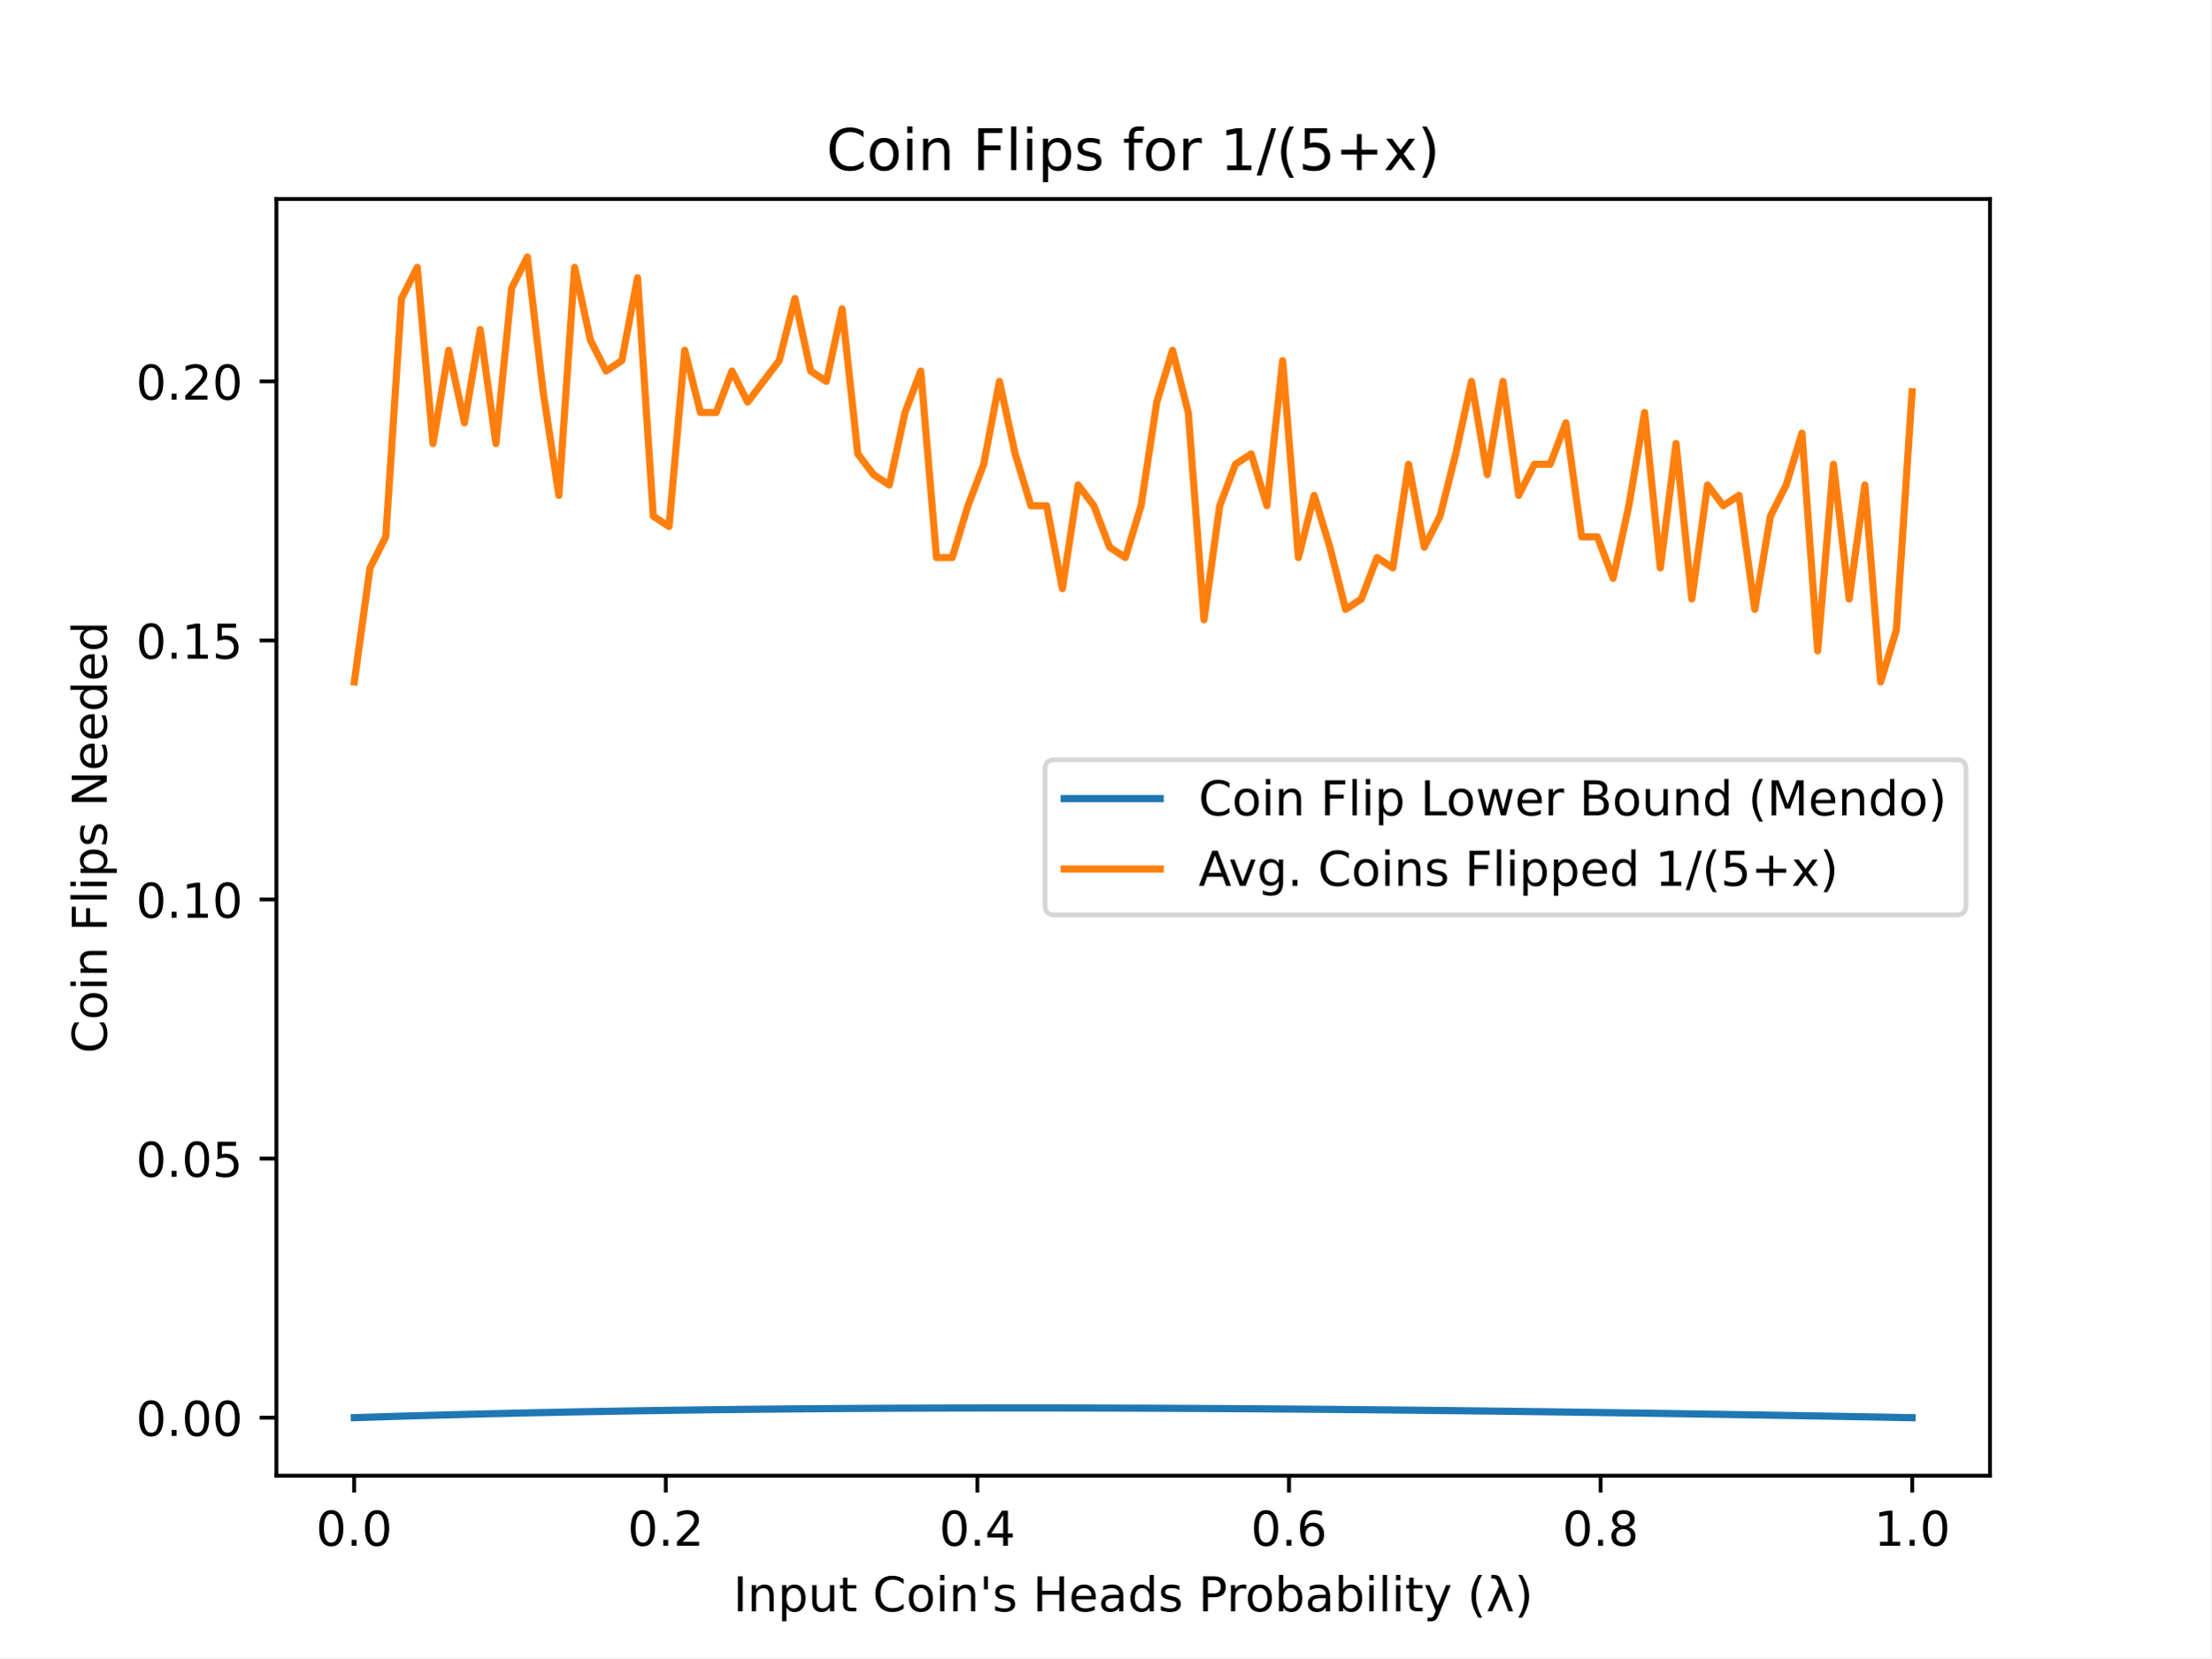
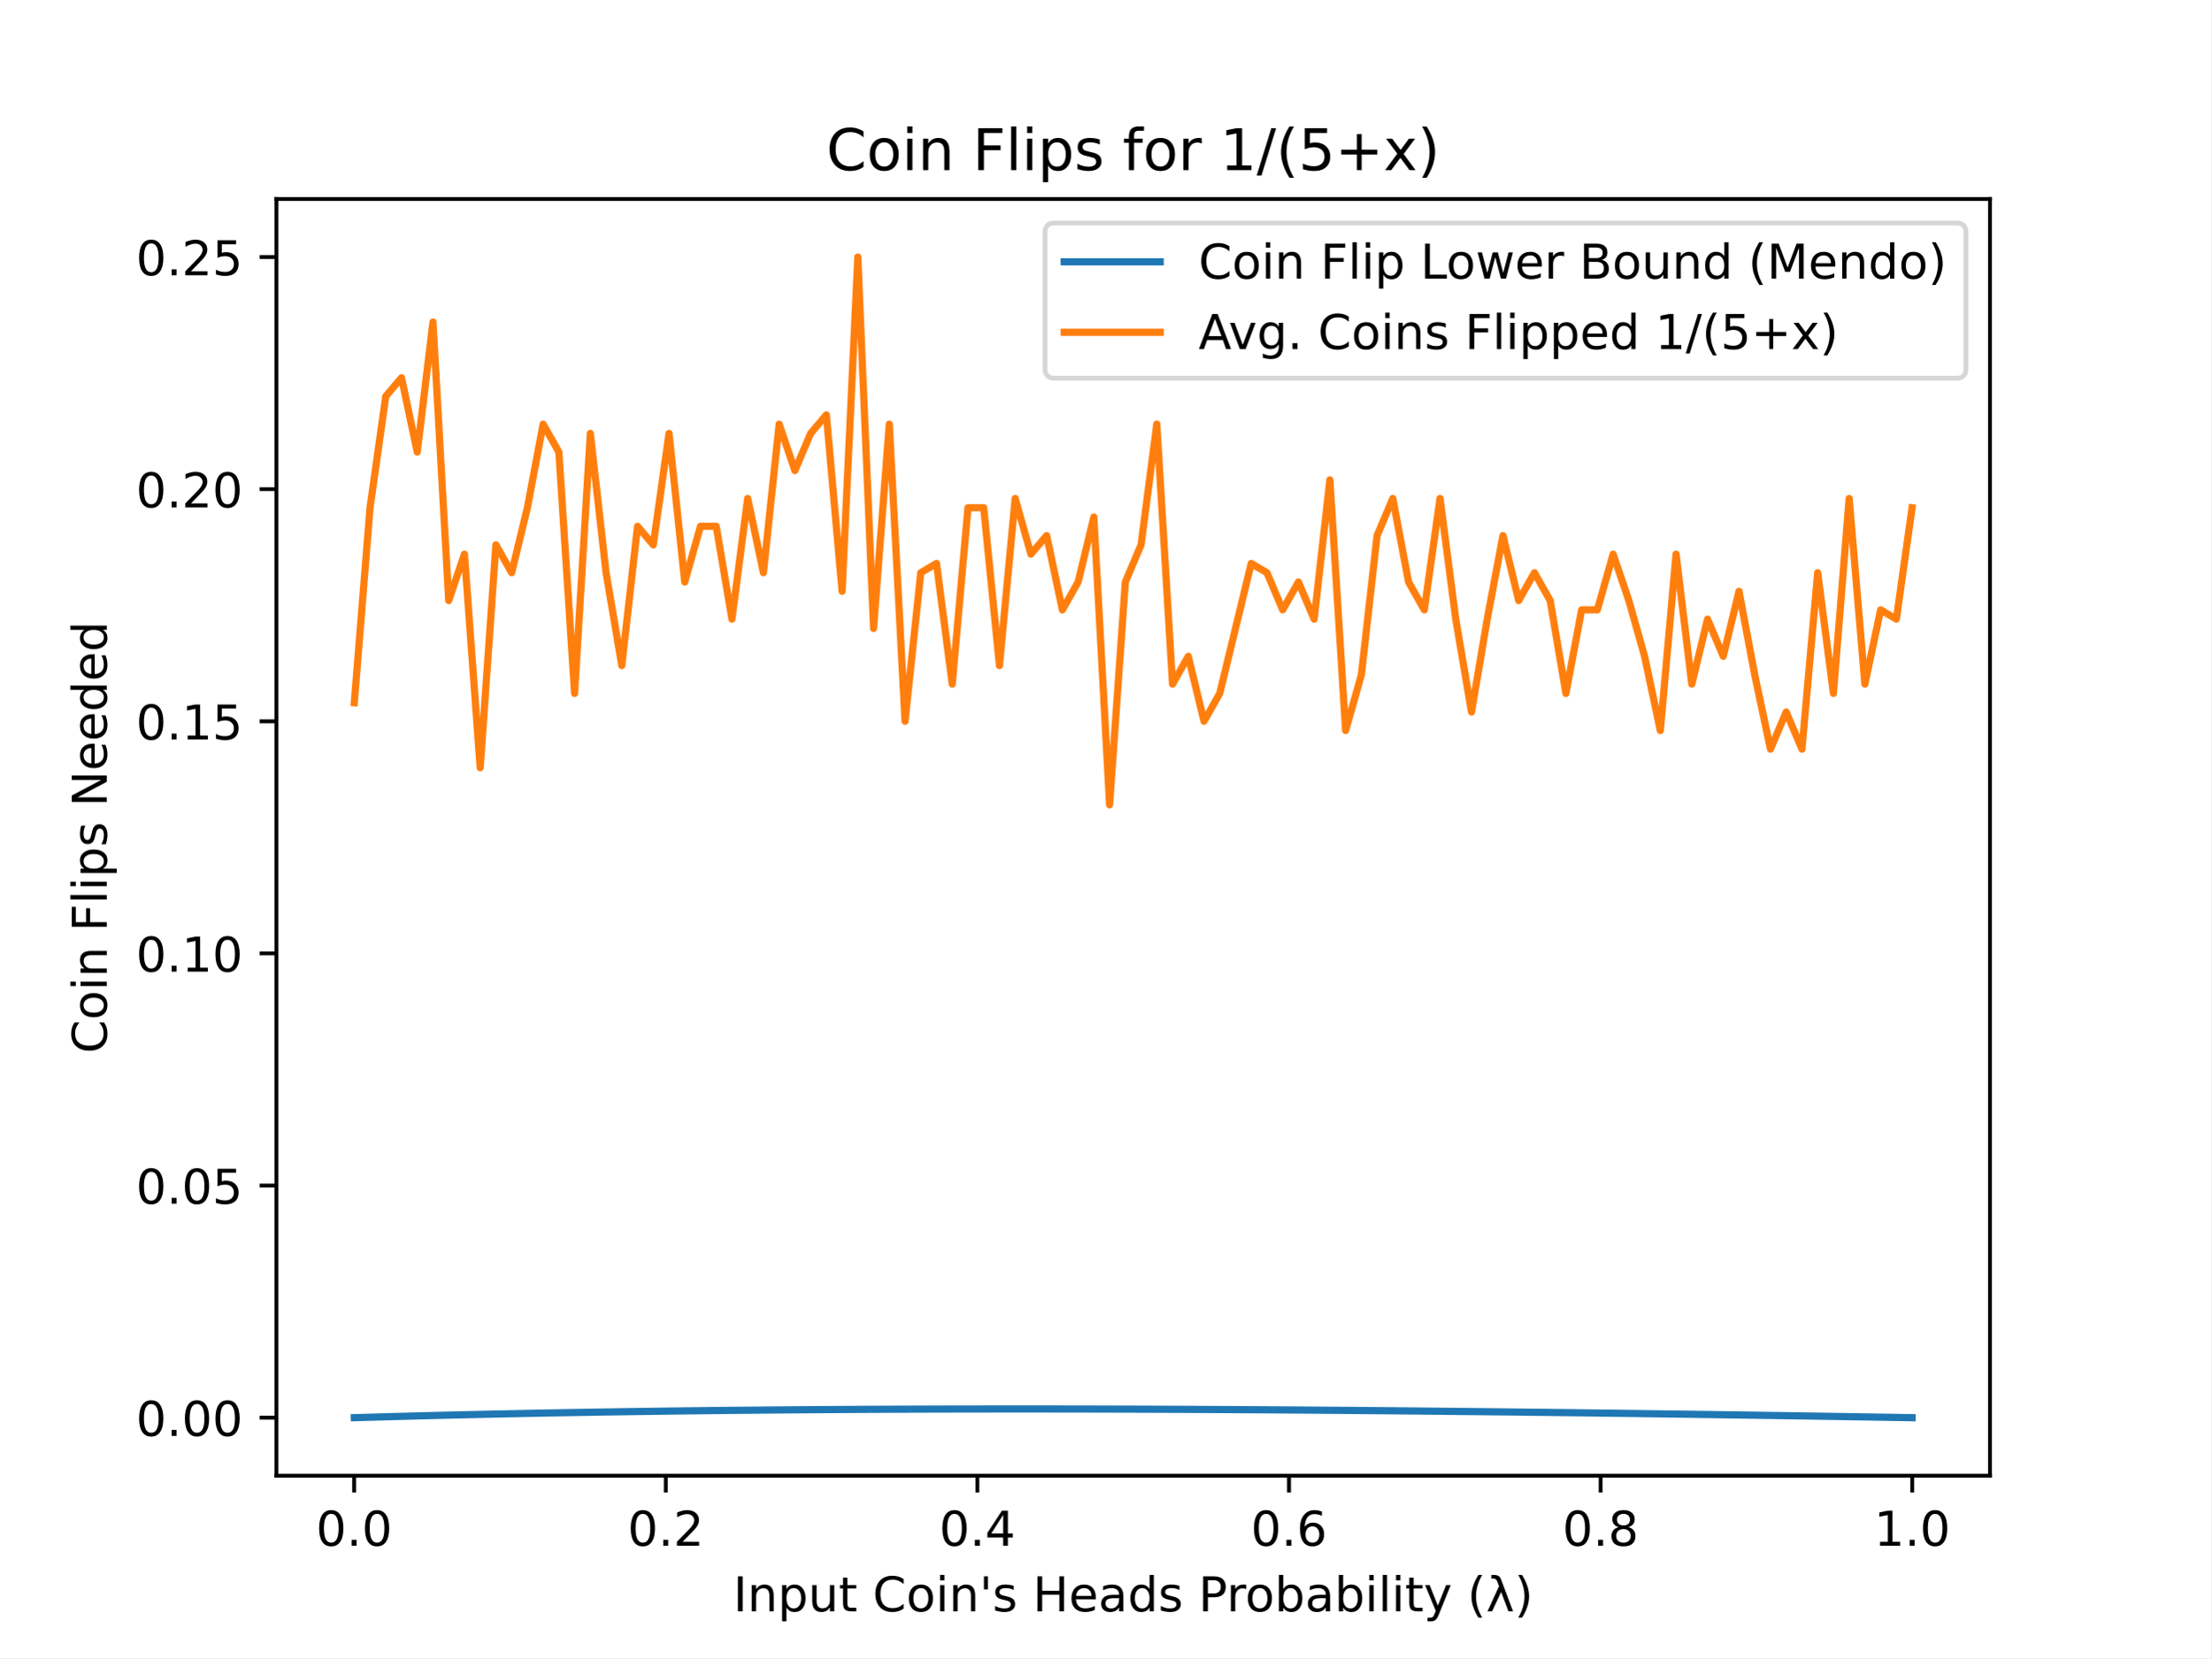
<svg xmlns="http://www.w3.org/2000/svg" xmlns:xlink="http://www.w3.org/1999/xlink" height="345.6pt" version="1.1" viewBox="0 0 460.8 345.6" width="460.8pt">
  <defs>
    <style type="text/css">
*{stroke-linecap:butt;stroke-linejoin:round;}
  </style>
  </defs>
  <g id="figure_1">
    <g id="patch_1">
      <path d="M 0 345.6  L 460.8 345.6  L 460.8 0  L 0 0  z " style="fill:#ffffff;" />
    </g>
    <g id="axes_1">
      <g id="patch_2">
        <path d="M 57.6 307.584  L 414.72 307.584  L 414.72 41.472  L 57.6 41.472  z " style="fill:#ffffff;" />
      </g>
      <g id="matplotlib.axis_1">
        <g id="xtick_1">
          <g id="line2d_1">
            <defs>
-               <path d="M 0 0  L 0 3.5  " id="m26b4513357" style="stroke:#000000;stroke-width:0.8;" />
+               <path d="M 0 0  L 0 3.5  " id="m93fcade7a2" style="stroke:#000000;stroke-width:0.8;" />
            </defs>
            <g>
-               <use style="stroke:#000000;stroke-width:0.8;" x="73.8" xlink:href="#m26b4513357" y="307.584" />
+               <use style="stroke:#000000;stroke-width:0.8;" x="73.8" xlink:href="#m93fcade7a2" y="307.584" />
            </g>
          </g>
          <g id="text_1">
            <text style="font-family:DejaVu Sans;font-size:10px;font-style:normal;font-weight:normal;text-anchor:middle;" transform="rotate(-0, 73.80026, 322.1824)" x="73.8" y="322.182">0.0</text>
          </g>
        </g>
        <g id="xtick_2">
          <g id="line2d_2">
            <g>
-               <use style="stroke:#000000;stroke-width:0.8;" x="138.744" xlink:href="#m26b4513357" y="307.584" />
+               <use style="stroke:#000000;stroke-width:0.8;" x="138.744" xlink:href="#m93fcade7a2" y="307.584" />
            </g>
          </g>
          <g id="text_2">
            <text style="font-family:DejaVu Sans;font-size:10px;font-style:normal;font-weight:normal;text-anchor:middle;" transform="rotate(-0, 138.7442, 322.1824)" x="138.744" y="322.182">0.2</text>
          </g>
        </g>
        <g id="xtick_3">
          <g id="line2d_3">
            <g>
-               <use style="stroke:#000000;stroke-width:0.8;" x="203.688" xlink:href="#m26b4513357" y="307.584" />
+               <use style="stroke:#000000;stroke-width:0.8;" x="203.688" xlink:href="#m93fcade7a2" y="307.584" />
            </g>
          </g>
          <g id="text_3">
            <text style="font-family:DejaVu Sans;font-size:10px;font-style:normal;font-weight:normal;text-anchor:middle;" transform="rotate(-0, 203.6881, 322.1824)" x="203.688" y="322.182">0.4</text>
          </g>
        </g>
        <g id="xtick_4">
          <g id="line2d_4">
            <g>
-               <use style="stroke:#000000;stroke-width:0.8;" x="268.632" xlink:href="#m26b4513357" y="307.584" />
+               <use style="stroke:#000000;stroke-width:0.8;" x="268.632" xlink:href="#m93fcade7a2" y="307.584" />
            </g>
          </g>
          <g id="text_4">
            <text style="font-family:DejaVu Sans;font-size:10px;font-style:normal;font-weight:normal;text-anchor:middle;" transform="rotate(-0, 268.6319, 322.1824)" x="268.632" y="322.182">0.6</text>
          </g>
        </g>
        <g id="xtick_5">
          <g id="line2d_5">
            <g>
-               <use style="stroke:#000000;stroke-width:0.8;" x="333.576" xlink:href="#m26b4513357" y="307.584" />
+               <use style="stroke:#000000;stroke-width:0.8;" x="333.576" xlink:href="#m93fcade7a2" y="307.584" />
            </g>
          </g>
          <g id="text_5">
            <text style="font-family:DejaVu Sans;font-size:10px;font-style:normal;font-weight:normal;text-anchor:middle;" transform="rotate(-0, 333.5758, 322.1824)" x="333.576" y="322.182">0.8</text>
          </g>
        </g>
        <g id="xtick_6">
          <g id="line2d_6">
            <g>
-               <use style="stroke:#000000;stroke-width:0.8;" x="398.52" xlink:href="#m26b4513357" y="307.584" />
+               <use style="stroke:#000000;stroke-width:0.8;" x="398.52" xlink:href="#m93fcade7a2" y="307.584" />
            </g>
          </g>
          <g id="text_6">
            <text style="font-family:DejaVu Sans;font-size:10px;font-style:normal;font-weight:normal;text-anchor:middle;" transform="rotate(-0, 398.5197, 322.1824)" x="398.52" y="322.182">1.0</text>
          </g>
        </g>
        <g id="text_7">
          <text style="font-family:DejaVu Sans;font-size:10px;font-style:normal;font-weight:normal;text-anchor:middle;" transform="rotate(-0, 236.16, 335.8606)" x="236.16" y="335.861">Input Coin's Heads Probability (λ)</text>
        </g>
      </g>
      <g id="matplotlib.axis_2">
        <g id="ytick_1">
          <g id="line2d_7">
            <defs>
-               <path d="M 0 0  L -3.5 0  " id="m949d518de3" style="stroke:#000000;stroke-width:0.8;" />
+               <path d="M 0 0  L -3.5 0  " id="m5e73c5c8ae" style="stroke:#000000;stroke-width:0.8;" />
            </defs>
            <g>
-               <use style="stroke:#000000;stroke-width:0.8;" x="57.6" xlink:href="#m949d518de3" y="295.489" />
+               <use style="stroke:#000000;stroke-width:0.8;" x="57.6" xlink:href="#m5e73c5c8ae" y="295.489" />
            </g>
          </g>
          <g id="text_8">
            <text style="font-family:DejaVu Sans;font-size:10px;font-style:normal;font-weight:normal;text-anchor:end;" transform="rotate(-0, 50.6, 299.2878)" x="50.6" y="299.288">0.00</text>
          </g>
        </g>
        <g id="ytick_2">
          <g id="line2d_8">
            <g>
-               <use style="stroke:#000000;stroke-width:0.8;" x="57.6" xlink:href="#m949d518de3" y="241.488" />
+               <use style="stroke:#000000;stroke-width:0.8;" x="57.6" xlink:href="#m5e73c5c8ae" y="247.104" />
            </g>
          </g>
          <g id="text_9">
-             <text style="font-family:DejaVu Sans;font-size:10px;font-style:normal;font-weight:normal;text-anchor:end;" transform="rotate(-0, 50.6, 245.2877)" x="50.6" y="245.288">0.05</text>
+             <text style="font-family:DejaVu Sans;font-size:10px;font-style:normal;font-weight:normal;text-anchor:end;" transform="rotate(-0, 50.6, 250.9036)" x="50.6" y="250.904">0.05</text>
          </g>
        </g>
        <g id="ytick_3">
          <g id="line2d_9">
            <g>
-               <use style="stroke:#000000;stroke-width:0.8;" x="57.6" xlink:href="#m949d518de3" y="187.488" />
+               <use style="stroke:#000000;stroke-width:0.8;" x="57.6" xlink:href="#m5e73c5c8ae" y="198.72" />
            </g>
          </g>
          <g id="text_10">
-             <text style="font-family:DejaVu Sans;font-size:10px;font-style:normal;font-weight:normal;text-anchor:end;" transform="rotate(-0, 50.6, 191.2876)" x="50.6" y="191.288">0.10</text>
+             <text style="font-family:DejaVu Sans;font-size:10px;font-style:normal;font-weight:normal;text-anchor:end;" transform="rotate(-0, 50.6, 202.5195)" x="50.6" y="202.52">0.10</text>
          </g>
        </g>
        <g id="ytick_4">
          <g id="line2d_10">
            <g>
-               <use style="stroke:#000000;stroke-width:0.8;" x="57.6" xlink:href="#m949d518de3" y="133.488" />
+               <use style="stroke:#000000;stroke-width:0.8;" x="57.6" xlink:href="#m5e73c5c8ae" y="150.336" />
            </g>
          </g>
          <g id="text_11">
-             <text style="font-family:DejaVu Sans;font-size:10px;font-style:normal;font-weight:normal;text-anchor:end;" transform="rotate(-0, 50.6, 137.2874)" x="50.6" y="137.287">0.15</text>
+             <text style="font-family:DejaVu Sans;font-size:10px;font-style:normal;font-weight:normal;text-anchor:end;" transform="rotate(-0, 50.6, 154.1354)" x="50.6" y="154.135">0.15</text>
          </g>
        </g>
        <g id="ytick_5">
          <g id="line2d_11">
            <g>
-               <use style="stroke:#000000;stroke-width:0.8;" x="57.6" xlink:href="#m949d518de3" y="79.488" />
+               <use style="stroke:#000000;stroke-width:0.8;" x="57.6" xlink:href="#m5e73c5c8ae" y="101.952" />
            </g>
          </g>
          <g id="text_12">
-             <text style="font-family:DejaVu Sans;font-size:10px;font-style:normal;font-weight:normal;text-anchor:end;" transform="rotate(-0, 50.6, 83.28728)" x="50.6" y="83.287">0.20</text>
+             <text style="font-family:DejaVu Sans;font-size:10px;font-style:normal;font-weight:normal;text-anchor:end;" transform="rotate(-0, 50.6, 105.7513)" x="50.6" y="105.751">0.20</text>
          </g>
        </g>
-         <g id="text_13">
+         <g id="ytick_6">
+           <g id="line2d_12">
+             <g>
+               <use style="stroke:#000000;stroke-width:0.8;" x="57.6" xlink:href="#m5e73c5c8ae" y="53.568" />
+             </g>
+           </g>
+           <g id="text_13">
+             <text style="font-family:DejaVu Sans;font-size:10px;font-style:normal;font-weight:normal;text-anchor:end;" transform="rotate(-0, 50.6, 57.36722)" x="50.6" y="57.367">0.25</text>
+           </g>
+         </g>
+         <g id="text_14">
          <text style="font-family:DejaVu Sans;font-size:10px;font-style:normal;font-weight:normal;text-anchor:middle;" transform="rotate(-90, 22.25469, 174.528)" x="22.255" y="174.528">Coin Flips Needed</text>
        </g>
      </g>
-       <g id="line2d_12">
-         <path clip-path="url(#pf2c67c26ce)" d="M 73.833 295.488  L 77.112 295.38  L 80.391 295.277  L 83.671 295.176  L 86.95 295.08  L 90.229 294.987  L 93.509 294.897  L 96.788 294.81  L 100.067 294.726  L 103.347 294.646  L 106.626 294.569  L 109.905 294.495  L 113.185 294.424  L 116.464 294.356  L 119.743 294.29  L 123.023 294.228  L 126.302 294.168  L 129.581 294.112  L 132.861 294.057  L 136.14 294.006  L 139.42 293.957  L 142.699 293.911  L 145.978 293.867  L 149.258 293.826  L 152.537 293.787  L 155.816 293.751  L 159.096 293.717  L 162.375 293.685  L 165.654 293.656  L 168.934 293.629  L 172.213 293.604  L 175.492 293.581  L 178.772 293.56  L 182.051 293.541  L 185.33 293.525  L 188.61 293.51  L 191.889 293.498  L 195.168 293.487  L 198.448 293.478  L 201.727 293.472  L 205.006 293.467  L 208.286 293.463  L 211.565 293.462  L 214.844 293.462  L 218.124 293.464  L 221.403 293.468  L 224.682 293.474  L 227.962 293.481  L 231.241 293.489  L 234.52 293.499  L 237.8 293.511  L 241.079 293.524  L 244.358 293.539  L 247.638 293.555  L 250.917 293.573  L 254.196 293.592  L 257.476 293.612  L 260.755 293.634  L 264.034 293.657  L 267.314 293.682  L 270.593 293.707  L 273.872 293.734  L 277.152 293.762  L 280.431 293.792  L 283.71 293.822  L 286.99 293.854  L 290.269 293.887  L 293.548 293.921  L 296.828 293.956  L 300.107 293.992  L 303.386 294.029  L 306.666 294.068  L 309.945 294.107  L 313.224 294.147  L 316.504 294.188  L 319.783 294.231  L 323.062 294.274  L 326.342 294.318  L 329.621 294.363  L 332.9 294.409  L 336.18 294.456  L 339.459 294.503  L 342.739 294.552  L 346.018 294.601  L 349.297 294.651  L 352.577 294.702  L 355.856 294.754  L 359.135 294.806  L 362.415 294.859  L 365.694 294.913  L 368.973 294.967  L 372.253 295.023  L 375.532 295.079  L 378.811 295.135  L 382.091 295.192  L 385.37 295.25  L 388.649 295.309  L 391.929 295.368  L 395.208 295.428  L 398.487 295.488  " style="fill:none;stroke:#1f77b4;stroke-linecap:square;stroke-width:1.5;" />
+       <g id="line2d_13">
+         <path clip-path="url(#p90c6fc58b2)" d="M 73.833 295.488  L 77.112 295.391  L 80.391 295.299  L 83.671 295.209  L 86.95 295.122  L 90.229 295.039  L 93.509 294.958  L 96.788 294.88  L 100.067 294.806  L 103.347 294.734  L 106.626 294.665  L 109.905 294.598  L 113.185 294.534  L 116.464 294.473  L 119.743 294.415  L 123.023 294.359  L 126.302 294.306  L 129.581 294.255  L 132.861 294.206  L 136.14 294.16  L 139.42 294.116  L 142.699 294.075  L 145.978 294.036  L 149.258 293.999  L 152.537 293.964  L 155.816 293.932  L 159.096 293.901  L 162.375 293.873  L 165.654 293.846  L 168.934 293.822  L 172.213 293.8  L 175.492 293.779  L 178.772 293.761  L 182.051 293.744  L 185.33 293.729  L 188.61 293.716  L 191.889 293.705  L 195.168 293.695  L 198.448 293.687  L 201.727 293.681  L 205.006 293.677  L 208.286 293.674  L 211.565 293.673  L 214.844 293.673  L 218.124 293.675  L 221.403 293.678  L 224.682 293.683  L 227.962 293.689  L 231.241 293.697  L 234.52 293.706  L 237.8 293.717  L 241.079 293.729  L 244.358 293.742  L 247.638 293.756  L 250.917 293.772  L 254.196 293.789  L 257.476 293.807  L 260.755 293.827  L 264.034 293.848  L 267.314 293.869  L 270.593 293.892  L 273.872 293.917  L 277.152 293.942  L 280.431 293.968  L 283.71 293.996  L 286.99 294.024  L 290.269 294.053  L 293.548 294.084  L 296.828 294.115  L 300.107 294.148  L 303.386 294.181  L 306.666 294.215  L 309.945 294.251  L 313.224 294.287  L 316.504 294.324  L 319.783 294.361  L 323.062 294.4  L 326.342 294.44  L 329.621 294.48  L 332.9 294.521  L 336.18 294.563  L 339.459 294.606  L 342.739 294.649  L 346.018 294.693  L 349.297 294.738  L 352.577 294.784  L 355.856 294.83  L 359.135 294.877  L 362.415 294.924  L 365.694 294.973  L 368.973 295.022  L 372.253 295.071  L 375.532 295.121  L 378.811 295.172  L 382.091 295.223  L 385.37 295.275  L 388.649 295.327  L 391.929 295.38  L 395.208 295.434  L 398.487 295.488  " style="fill:none;stroke:#1f77b4;stroke-linecap:square;stroke-width:1.5;" />
      </g>
-       <g id="line2d_13">
-         <path clip-path="url(#pf2c67c26ce)" d="M 73.833 142.128  L 77.112 118.368  L 80.391 111.888  L 83.671 62.208  L 86.95 55.728  L 90.229 92.448  L 93.509 73.008  L 96.788 88.128  L 100.067 68.688  L 103.347 92.448  L 106.626 60.048  L 109.905 53.568  L 113.185 81.648  L 116.464 103.248  L 119.743 55.728  L 123.023 70.848  L 126.302 77.328  L 129.581 75.168  L 132.861 57.888  L 136.14 107.568  L 139.42 109.728  L 142.699 73.008  L 145.978 85.968  L 149.258 85.968  L 152.537 77.328  L 155.816 83.808  L 159.096 79.488  L 162.375 75.168  L 165.654 62.208  L 168.934 77.328  L 172.213 79.488  L 175.492 64.368  L 178.772 94.608  L 182.051 98.928  L 185.33 101.088  L 188.61 85.968  L 191.889 77.328  L 195.168 116.208  L 198.448 116.208  L 201.727 105.408  L 205.006 96.768  L 208.286 79.488  L 211.565 94.608  L 214.844 105.408  L 218.124 105.408  L 221.403 122.688  L 224.682 101.088  L 227.962 105.408  L 231.241 114.048  L 234.52 116.208  L 237.8 105.408  L 241.079 83.808  L 244.358 73.008  L 247.638 85.968  L 250.917 129.168  L 254.196 105.408  L 257.476 96.768  L 260.755 94.608  L 264.034 105.408  L 267.314 75.168  L 270.593 116.208  L 273.872 103.248  L 277.152 114.048  L 280.431 127.008  L 283.71 124.848  L 286.99 116.208  L 290.269 118.368  L 293.548 96.768  L 296.828 114.048  L 300.107 107.568  L 303.386 94.608  L 306.666 79.488  L 309.945 98.928  L 313.224 79.488  L 316.504 103.248  L 319.783 96.768  L 323.062 96.768  L 326.342 88.128  L 329.621 111.888  L 332.9 111.888  L 336.18 120.528  L 339.459 105.408  L 342.739 85.968  L 346.018 118.368  L 349.297 92.448  L 352.577 124.848  L 355.856 101.088  L 359.135 105.408  L 362.415 103.248  L 365.694 127.008  L 368.973 107.568  L 372.253 101.088  L 375.532 90.288  L 378.811 135.648  L 382.091 96.768  L 385.37 124.848  L 388.649 101.088  L 391.929 142.128  L 395.208 131.328  L 398.487 81.648  " style="fill:none;stroke:#ff7f0e;stroke-linecap:square;stroke-width:1.5;" />
+       <g id="line2d_14">
+         <path clip-path="url(#p90c6fc58b2)" d="M 73.833 146.465  L 77.112 105.823  L 80.391 82.598  L 83.671 78.728  L 86.95 94.211  L 90.229 67.116  L 93.509 125.176  L 96.788 115.5  L 100.067 160.013  L 103.347 113.564  L 106.626 119.37  L 109.905 105.823  L 113.185 88.405  L 116.464 94.211  L 119.743 144.53  L 123.023 90.34  L 126.302 119.37  L 129.581 138.724  L 132.861 109.694  L 136.14 113.564  L 139.42 90.34  L 142.699 121.306  L 145.978 109.694  L 149.258 109.694  L 152.537 129.047  L 155.816 103.887  L 159.096 119.37  L 162.375 88.405  L 165.654 98.081  L 168.934 90.34  L 172.213 86.469  L 175.492 123.241  L 178.772 53.568  L 182.051 130.983  L 185.33 88.405  L 188.61 150.336  L 191.889 119.37  L 195.168 117.435  L 198.448 142.595  L 201.727 105.823  L 205.006 105.823  L 208.286 138.724  L 211.565 103.887  L 214.844 115.5  L 218.124 111.629  L 221.403 127.112  L 224.682 121.306  L 227.962 107.758  L 231.241 167.754  L 234.52 121.306  L 237.8 113.564  L 241.079 88.405  L 244.358 142.595  L 247.638 136.789  L 250.917 150.336  L 254.196 144.53  L 257.476 130.983  L 260.755 117.435  L 264.034 119.37  L 267.314 127.112  L 270.593 121.306  L 273.872 129.047  L 277.152 100.017  L 280.431 152.272  L 283.71 140.659  L 286.99 111.629  L 290.269 103.887  L 293.548 121.306  L 296.828 127.112  L 300.107 103.887  L 303.386 129.047  L 306.666 148.401  L 309.945 129.047  L 313.224 111.629  L 316.504 125.176  L 319.783 119.37  L 323.062 125.176  L 326.342 144.53  L 329.621 127.112  L 332.9 127.112  L 336.18 115.5  L 339.459 125.176  L 342.739 136.789  L 346.018 152.272  L 349.297 115.5  L 352.577 142.595  L 355.856 129.047  L 359.135 136.789  L 362.415 123.241  L 365.694 140.659  L 368.973 156.142  L 372.253 148.401  L 375.532 156.142  L 378.811 119.37  L 382.091 144.53  L 385.37 103.887  L 388.649 142.595  L 391.929 127.112  L 395.208 129.047  L 398.487 105.823  " style="fill:none;stroke:#ff7f0e;stroke-linecap:square;stroke-width:1.5;" />
      </g>
      <g id="patch_3">
        <path d="M 57.6 307.584  L 57.6 41.472  " style="fill:none;stroke:#000000;stroke-linecap:square;stroke-linejoin:miter;stroke-width:0.8;" />
      </g>
      <g id="patch_4">
        <path d="M 414.72 307.584  L 414.72 41.472  " style="fill:none;stroke:#000000;stroke-linecap:square;stroke-linejoin:miter;stroke-width:0.8;" />
      </g>
      <g id="patch_5">
        <path d="M 57.6 307.584  L 414.72 307.584  " style="fill:none;stroke:#000000;stroke-linecap:square;stroke-linejoin:miter;stroke-width:0.8;" />
      </g>
      <g id="patch_6">
        <path d="M 57.6 41.472  L 414.72 41.472  " style="fill:none;stroke:#000000;stroke-linecap:square;stroke-linejoin:miter;stroke-width:0.8;" />
      </g>
-       <g id="text_14">
+       <g id="text_15">
        <text style="font-family:DejaVu Sans;font-size:12px;font-style:normal;font-weight:normal;text-anchor:middle;" transform="rotate(-0, 236.16, 35.472)" x="236.16" y="35.472">Coin Flips for 1/(5+x)</text>
      </g>
      <g id="legend_1">
        <g id="patch_7">
-           <path d="M 219.784 190.706  L 407.72 190.706  Q 409.72 190.706 409.72 188.706  L 409.72 160.35  Q 409.72 158.35 407.72 158.35  L 219.784 158.35  Q 217.784 158.35 217.784 160.35  L 217.784 188.706  Q 217.784 190.706 219.784 190.706  z " style="fill:#ffffff;opacity:0.8;stroke:#cccccc;stroke-linejoin:miter;" />
+           <path d="M 219.784 78.828  L 407.72 78.828  Q 409.72 78.828 409.72 76.828  L 409.72 48.472  Q 409.72 46.472 407.72 46.472  L 219.784 46.472  Q 217.784 46.472 217.784 48.472  L 217.784 76.828  Q 217.784 78.828 219.784 78.828  z " style="fill:#ffffff;opacity:0.8;stroke:#cccccc;stroke-linejoin:miter;" />
        </g>
-         <g id="line2d_14">
-           <path d="M 221.784 166.448  L 241.784 166.448  " style="fill:none;stroke:#1f77b4;stroke-linecap:square;stroke-width:1.5;" />
+         <g id="line2d_15">
+           <path d="M 221.784 54.57  L 241.784 54.57  " style="fill:none;stroke:#1f77b4;stroke-linecap:square;stroke-width:1.5;" />
        </g>
-         <g id="line2d_15" />
-         <g id="text_15">
-           <text style="font-family:DejaVu Sans;font-size:10px;font-style:normal;font-weight:normal;text-anchor:start;" transform="rotate(-0, 249.7841, 169.9483)" x="249.784" y="169.948">Coin Flip Lower Bound (Mendo)</text>
+         <g id="line2d_16" />
+         <g id="text_16">
+           <text style="font-family:DejaVu Sans;font-size:10px;font-style:normal;font-weight:normal;text-anchor:start;" transform="rotate(-0, 249.7841, 58.07044)" x="249.784" y="58.07">Coin Flip Lower Bound (Mendo)</text>
        </g>
-         <g id="line2d_16">
-           <path d="M 221.784 181.126  L 241.784 181.126  " style="fill:none;stroke:#ff7f0e;stroke-linecap:square;stroke-width:1.5;" />
+         <g id="line2d_17">
+           <path d="M 221.784 69.249  L 241.784 69.249  " style="fill:none;stroke:#ff7f0e;stroke-linecap:square;stroke-width:1.5;" />
        </g>
-         <g id="line2d_17" />
-         <g id="text_16">
-           <text style="font-family:DejaVu Sans;font-size:10px;font-style:normal;font-weight:normal;text-anchor:start;" transform="rotate(-0, 249.7841, 184.6264)" x="249.784" y="184.626">Avg. Coins Flipped 1/(5+x)</text>
+         <g id="line2d_18" />
+         <g id="text_17">
+           <text style="font-family:DejaVu Sans;font-size:10px;font-style:normal;font-weight:normal;text-anchor:start;" transform="rotate(-0, 249.7841, 72.74856)" x="249.784" y="72.749">Avg. Coins Flipped 1/(5+x)</text>
        </g>
      </g>
    </g>
  </g>
  <defs>
-     <clipPath id="pf2c67c26ce">
+     <clipPath id="p90c6fc58b2">
      <rect height="266.112" width="357.12" x="57.6" y="41.472" />
    </clipPath>
  </defs>
</svg>
